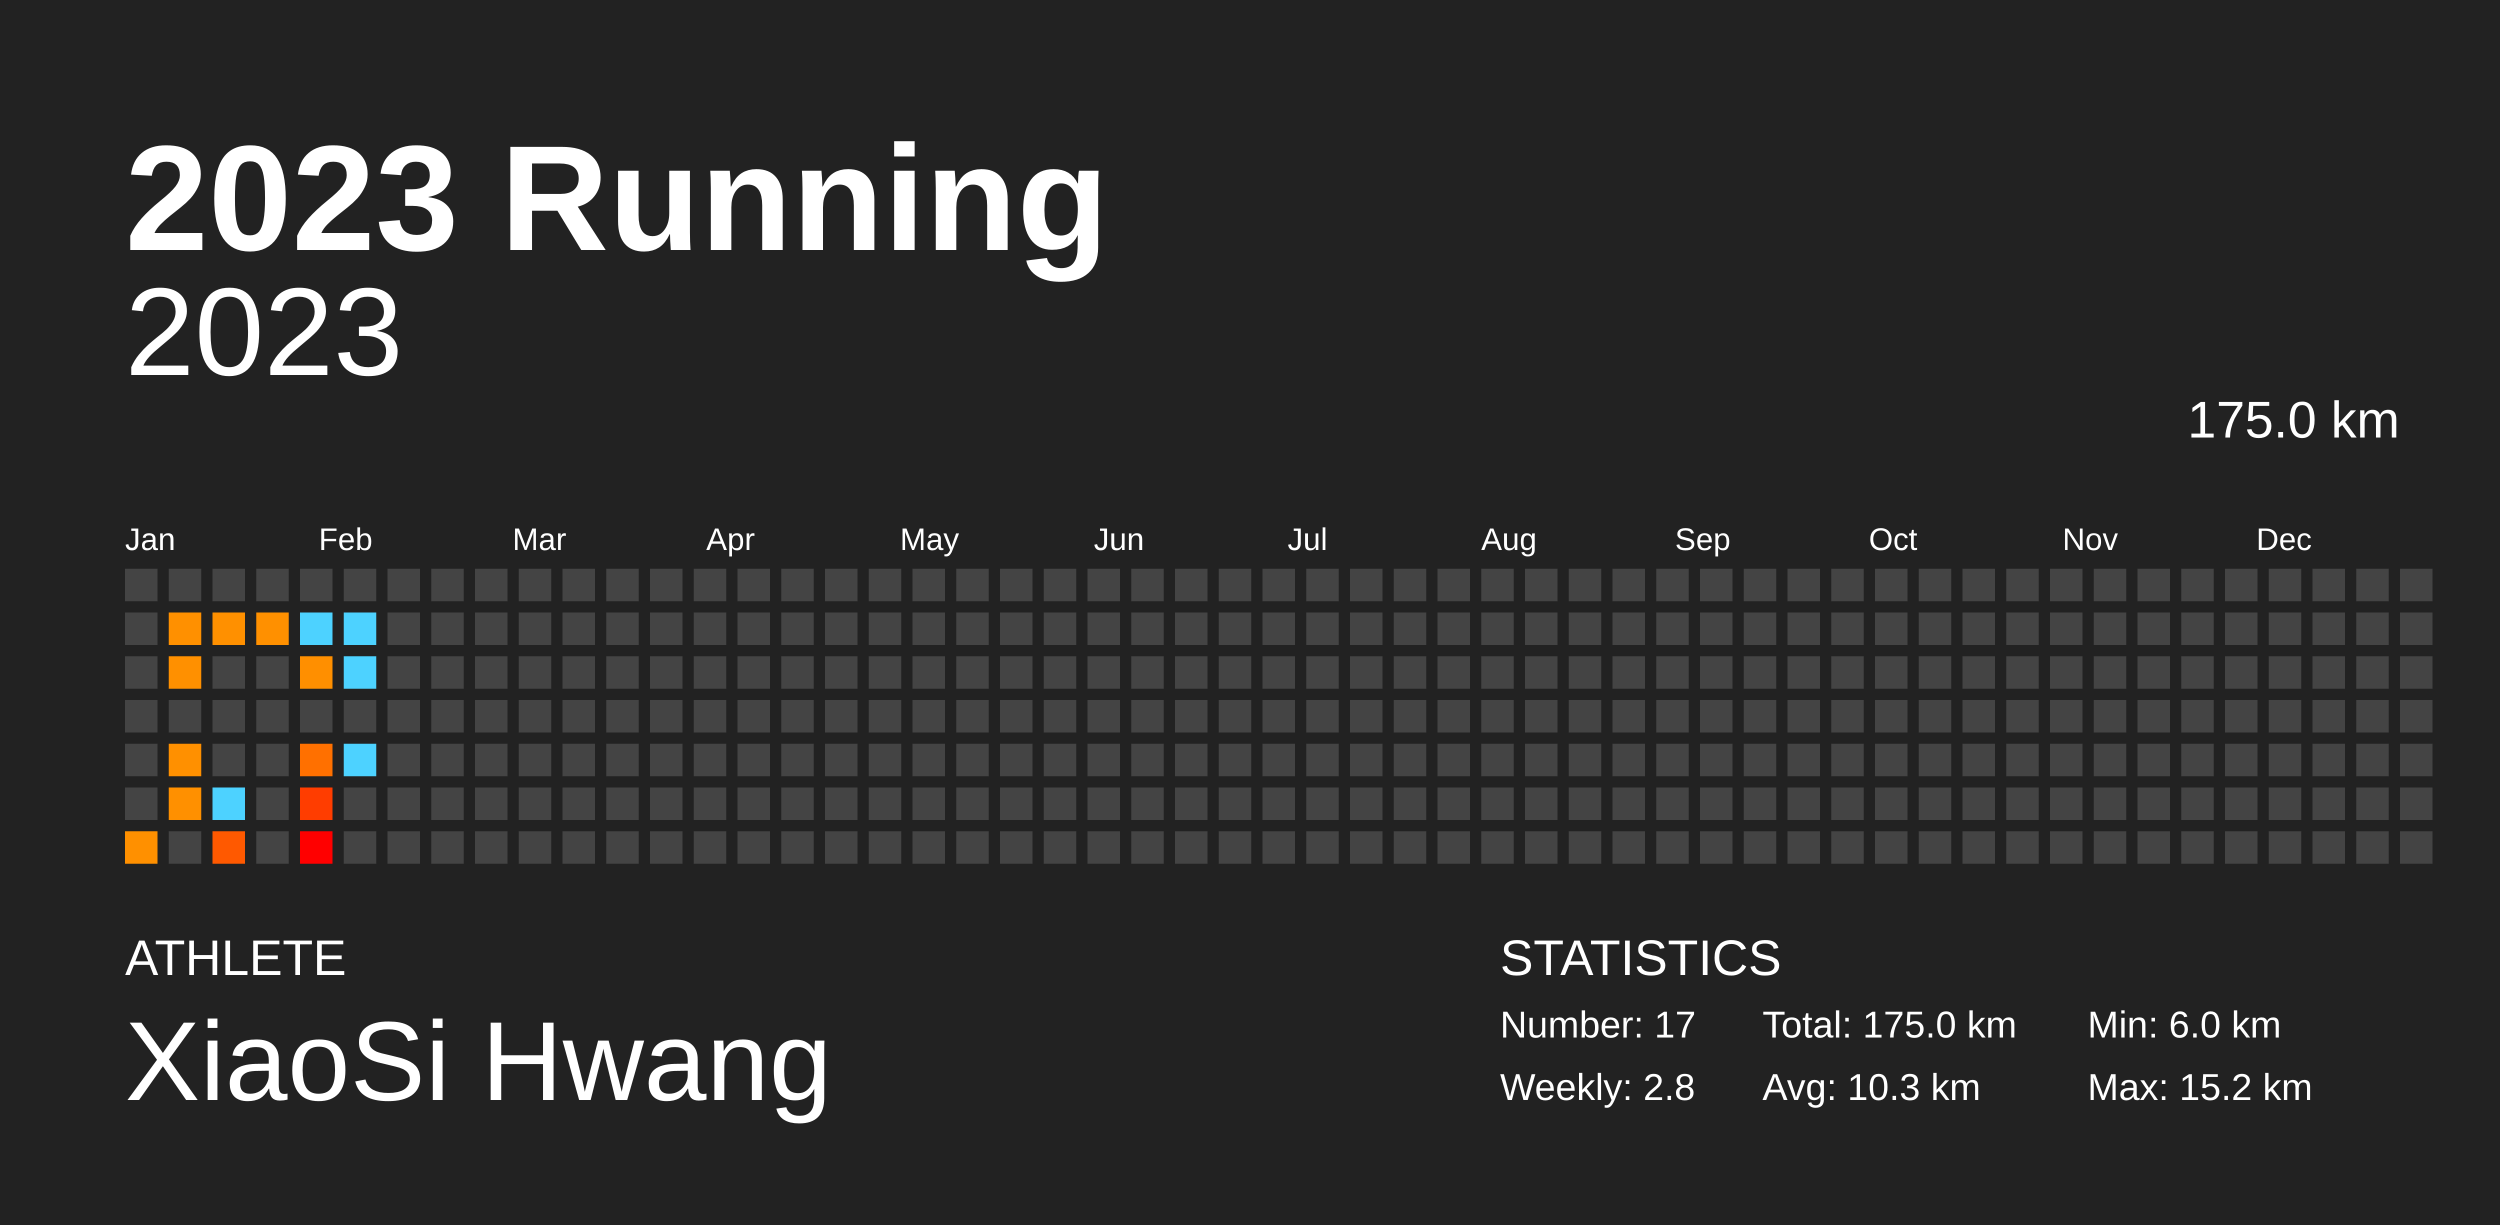
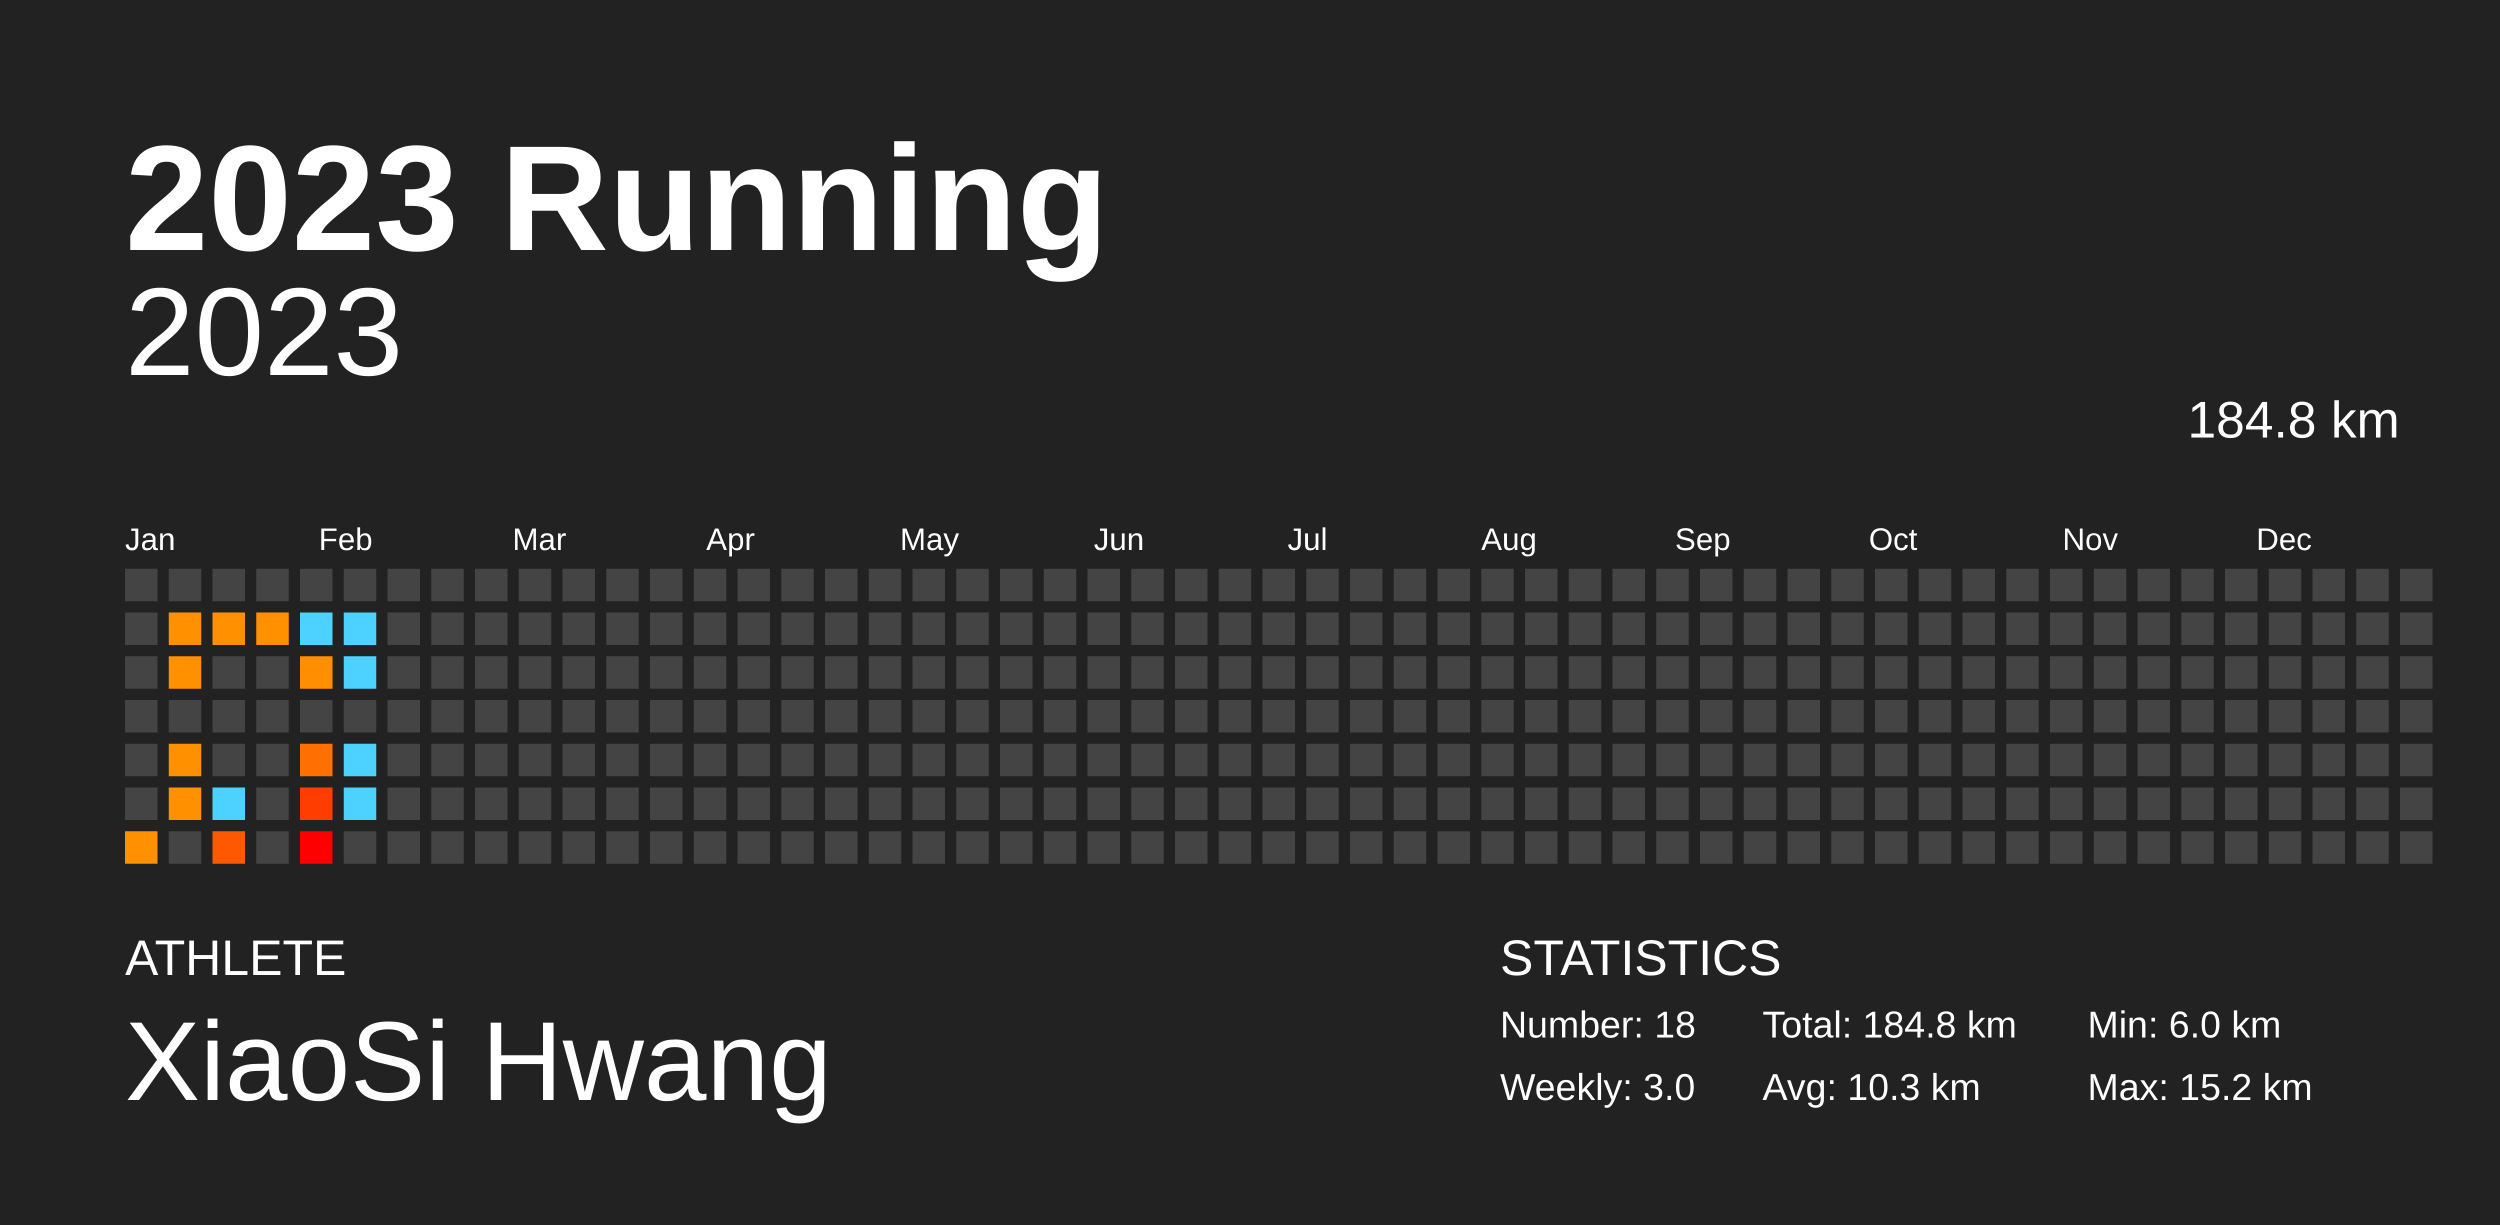
<svg xmlns="http://www.w3.org/2000/svg" baseProfile="full" height="98mm" version="1.1" viewBox="0,0,200,98" width="200mm">
  <defs />
  <rect fill="#222222" height="98" width="200" x="0" y="0" />
  <text fill="#FFFFFF" style="font-size:12px; font-family:Arial; font-weight:bold;" x="10" y="20">2023 Running</text>
  <text fill="#FFFFFF" style="font-size:4px; font-family:Arial" x="10" y="78">ATHLETE</text>
  <text fill="#FFFFFF" style="font-size:9px; font-family:Arial" x="10" y="88">XiaoSi Hwang</text>
  <text fill="#FFFFFF" style="font-size:4px; font-family:Arial" x="120" y="78">STATISTICS</text>
-   <text fill="#FFFFFF" style="font-size:3px; font-family:Arial" x="120" y="83">Number: 17</text>
-   <text fill="#FFFFFF" style="font-size:3px; font-family:Arial" x="120" y="88">Weekly: 2.8</text>
-   <text fill="#FFFFFF" style="font-size:3px; font-family:Arial" x="141" y="83">Total: 175.0 km</text>
+   <text fill="#FFFFFF" style="font-size:3px; font-family:Arial" x="120" y="83">Number: 18</text>
+   <text fill="#FFFFFF" style="font-size:3px; font-family:Arial" x="120" y="88">Weekly: 3.0</text>
+   <text fill="#FFFFFF" style="font-size:3px; font-family:Arial" x="141" y="83">Total: 184.8 km</text>
  <text fill="#FFFFFF" style="font-size:3px; font-family:Arial" x="141" y="88">Avg: 10.3 km</text>
  <text fill="#FFFFFF" style="font-size:3px; font-family:Arial" x="167" y="83">Min: 6.0 km</text>
  <text fill="#FFFFFF" style="font-size:3px; font-family:Arial" x="167" y="88">Max: 15.2 km</text>
  <text alignment-baseline="hanging" fill="#FFFFFF" style="font-size:10.0px; font-family:Arial;" x="10" y="30">2023</text>
-   <text alignment-baseline="hanging" fill="#FFFFFF" style="font-size:4.125px; font-family:Arial;" x="175" y="35">175.0 km</text>
+   <text alignment-baseline="hanging" fill="#FFFFFF" style="font-size:4.125px; font-family:Arial;" x="175" y="35">184.8 km</text>
  <text fill="#FFFFFF" style="font-size:2.5px; font-family:Arial" x="10.0" y="44">Jan</text>
  <text fill="#FFFFFF" style="font-size:2.5px; font-family:Arial" x="25.5" y="44">Feb</text>
  <text fill="#FFFFFF" style="font-size:2.5px; font-family:Arial" x="41.0" y="44">Mar</text>
  <text fill="#FFFFFF" style="font-size:2.5px; font-family:Arial" x="56.5" y="44">Apr</text>
  <text fill="#FFFFFF" style="font-size:2.5px; font-family:Arial" x="72.0" y="44">May</text>
  <text fill="#FFFFFF" style="font-size:2.5px; font-family:Arial" x="87.5" y="44">Jun</text>
  <text fill="#FFFFFF" style="font-size:2.5px; font-family:Arial" x="103.0" y="44">Jul</text>
  <text fill="#FFFFFF" style="font-size:2.5px; font-family:Arial" x="118.5" y="44">Aug</text>
  <text fill="#FFFFFF" style="font-size:2.5px; font-family:Arial" x="134.0" y="44">Sep</text>
  <text fill="#FFFFFF" style="font-size:2.5px; font-family:Arial" x="149.5" y="44">Oct</text>
  <text fill="#FFFFFF" style="font-size:2.5px; font-family:Arial" x="165.0" y="44">Nov</text>
  <text fill="#FFFFFF" style="font-size:2.5px; font-family:Arial" x="180.5" y="44">Dec</text>
  <rect fill="#444444" height="2.6" width="2.6" x="10.0" y="45.5" />
  <rect fill="#444444" height="2.6" width="2.6" x="10.0" y="49.0" />
  <rect fill="#444444" height="2.6" width="2.6" x="10.0" y="52.5" />
  <rect fill="#444444" height="2.6" width="2.6" x="10.0" y="56.0" />
  <rect fill="#444444" height="2.6" width="2.6" x="10.0" y="59.5" />
  <rect fill="#444444" height="2.6" width="2.6" x="10.0" y="63.0" />
  <rect fill="#ff9000" height="2.6" width="2.6" x="10.0" y="66.5" />
  <rect fill="#444444" height="2.6" width="2.6" x="13.5" y="45.5" />
  <rect fill="#ff9000" height="2.6" width="2.6" x="13.5" y="49.0" />
  <rect fill="#ff9000" height="2.6" width="2.6" x="13.5" y="52.5" />
  <rect fill="#444444" height="2.6" width="2.6" x="13.5" y="56.0" />
  <rect fill="#ff9000" height="2.6" width="2.6" x="13.5" y="59.5" />
  <rect fill="#ff9000" height="2.6" width="2.6" x="13.5" y="63.0" />
  <rect fill="#444444" height="2.6" width="2.6" x="13.5" y="66.5" />
  <rect fill="#444444" height="2.6" width="2.6" x="17.0" y="45.5" />
  <rect fill="#ff9000" height="2.6" width="2.6" x="17.0" y="49.0" />
  <rect fill="#444444" height="2.6" width="2.6" x="17.0" y="52.5" />
  <rect fill="#444444" height="2.6" width="2.6" x="17.0" y="56.0" />
  <rect fill="#444444" height="2.6" width="2.6" x="17.0" y="59.5" />
  <rect fill="#4dd2ff" height="2.6" width="2.6" x="17.0" y="63.0" />
  <rect fill="#ff5900" height="2.6" width="2.6" x="17.0" y="66.5" />
  <rect fill="#444444" height="2.6" width="2.6" x="20.5" y="45.5" />
  <rect fill="#ff9000" height="2.6" width="2.6" x="20.5" y="49.0" />
  <rect fill="#444444" height="2.6" width="2.6" x="20.5" y="52.5" />
  <rect fill="#444444" height="2.6" width="2.6" x="20.5" y="56.0" />
  <rect fill="#444444" height="2.6" width="2.6" x="20.5" y="59.5" />
  <rect fill="#444444" height="2.6" width="2.6" x="20.5" y="63.0" />
  <rect fill="#444444" height="2.6" width="2.6" x="20.5" y="66.5" />
  <rect fill="#444444" height="2.6" width="2.6" x="24.0" y="45.5" />
  <rect fill="#4dd2ff" height="2.6" width="2.6" x="24.0" y="49.0" />
  <rect fill="#ff8f00" height="2.6" width="2.6" x="24.0" y="52.5" />
  <rect fill="#444444" height="2.6" width="2.6" x="24.0" y="56.0" />
  <rect fill="#ff7000" height="2.6" width="2.6" x="24.0" y="59.5" />
  <rect fill="#ff3d00" height="2.6" width="2.6" x="24.0" y="63.0" />
  <rect fill="#ff0000" height="2.6" width="2.6" x="24.0" y="66.5" />
  <rect fill="#444444" height="2.6" width="2.6" x="27.5" y="45.5" />
  <rect fill="#4dd2ff" height="2.6" width="2.6" x="27.5" y="49.0" />
  <rect fill="#4dd2ff" height="2.6" width="2.6" x="27.5" y="52.5" />
  <rect fill="#444444" height="2.6" width="2.6" x="27.5" y="56.0" />
  <rect fill="#4dd2ff" height="2.6" width="2.6" x="27.5" y="59.5" />
-   <rect fill="#444444" height="2.6" width="2.6" x="27.5" y="63.0" />
+   <rect fill="#4dd2ff" height="2.6" width="2.6" x="27.5" y="63.0" />
  <rect fill="#444444" height="2.6" width="2.6" x="27.5" y="66.5" />
  <rect fill="#444444" height="2.6" width="2.6" x="31.0" y="45.5" />
  <rect fill="#444444" height="2.6" width="2.6" x="31.0" y="49.0" />
  <rect fill="#444444" height="2.6" width="2.6" x="31.0" y="52.5" />
  <rect fill="#444444" height="2.6" width="2.6" x="31.0" y="56.0" />
  <rect fill="#444444" height="2.6" width="2.6" x="31.0" y="59.5" />
  <rect fill="#444444" height="2.6" width="2.6" x="31.0" y="63.0" />
  <rect fill="#444444" height="2.6" width="2.6" x="31.0" y="66.5" />
  <rect fill="#444444" height="2.6" width="2.6" x="34.5" y="45.5" />
  <rect fill="#444444" height="2.6" width="2.6" x="34.5" y="49.0" />
  <rect fill="#444444" height="2.6" width="2.6" x="34.5" y="52.5" />
  <rect fill="#444444" height="2.6" width="2.6" x="34.5" y="56.0" />
  <rect fill="#444444" height="2.6" width="2.6" x="34.5" y="59.5" />
  <rect fill="#444444" height="2.6" width="2.6" x="34.5" y="63.0" />
  <rect fill="#444444" height="2.6" width="2.6" x="34.5" y="66.5" />
  <rect fill="#444444" height="2.6" width="2.6" x="38.0" y="45.5" />
  <rect fill="#444444" height="2.6" width="2.6" x="38.0" y="49.0" />
  <rect fill="#444444" height="2.6" width="2.6" x="38.0" y="52.5" />
  <rect fill="#444444" height="2.6" width="2.6" x="38.0" y="56.0" />
  <rect fill="#444444" height="2.6" width="2.6" x="38.0" y="59.5" />
  <rect fill="#444444" height="2.6" width="2.6" x="38.0" y="63.0" />
  <rect fill="#444444" height="2.6" width="2.6" x="38.0" y="66.5" />
  <rect fill="#444444" height="2.6" width="2.6" x="41.5" y="45.5" />
  <rect fill="#444444" height="2.6" width="2.6" x="41.5" y="49.0" />
  <rect fill="#444444" height="2.6" width="2.6" x="41.5" y="52.5" />
  <rect fill="#444444" height="2.6" width="2.6" x="41.5" y="56.0" />
  <rect fill="#444444" height="2.6" width="2.6" x="41.5" y="59.5" />
  <rect fill="#444444" height="2.6" width="2.6" x="41.5" y="63.0" />
  <rect fill="#444444" height="2.6" width="2.6" x="41.5" y="66.5" />
  <rect fill="#444444" height="2.6" width="2.6" x="45.0" y="45.5" />
  <rect fill="#444444" height="2.6" width="2.6" x="45.0" y="49.0" />
  <rect fill="#444444" height="2.6" width="2.6" x="45.0" y="52.5" />
  <rect fill="#444444" height="2.6" width="2.6" x="45.0" y="56.0" />
  <rect fill="#444444" height="2.6" width="2.6" x="45.0" y="59.5" />
  <rect fill="#444444" height="2.6" width="2.6" x="45.0" y="63.0" />
  <rect fill="#444444" height="2.6" width="2.6" x="45.0" y="66.5" />
  <rect fill="#444444" height="2.6" width="2.6" x="48.5" y="45.5" />
  <rect fill="#444444" height="2.6" width="2.6" x="48.5" y="49.0" />
  <rect fill="#444444" height="2.6" width="2.6" x="48.5" y="52.5" />
  <rect fill="#444444" height="2.6" width="2.6" x="48.5" y="56.0" />
  <rect fill="#444444" height="2.6" width="2.6" x="48.5" y="59.5" />
  <rect fill="#444444" height="2.6" width="2.6" x="48.5" y="63.0" />
  <rect fill="#444444" height="2.6" width="2.6" x="48.5" y="66.5" />
  <rect fill="#444444" height="2.6" width="2.6" x="52.0" y="45.5" />
  <rect fill="#444444" height="2.6" width="2.6" x="52.0" y="49.0" />
  <rect fill="#444444" height="2.6" width="2.6" x="52.0" y="52.5" />
  <rect fill="#444444" height="2.6" width="2.6" x="52.0" y="56.0" />
  <rect fill="#444444" height="2.6" width="2.6" x="52.0" y="59.5" />
  <rect fill="#444444" height="2.6" width="2.6" x="52.0" y="63.0" />
  <rect fill="#444444" height="2.6" width="2.6" x="52.0" y="66.5" />
  <rect fill="#444444" height="2.6" width="2.6" x="55.5" y="45.5" />
  <rect fill="#444444" height="2.6" width="2.6" x="55.5" y="49.0" />
  <rect fill="#444444" height="2.6" width="2.6" x="55.5" y="52.5" />
  <rect fill="#444444" height="2.6" width="2.6" x="55.5" y="56.0" />
  <rect fill="#444444" height="2.6" width="2.6" x="55.5" y="59.5" />
  <rect fill="#444444" height="2.6" width="2.6" x="55.5" y="63.0" />
  <rect fill="#444444" height="2.6" width="2.6" x="55.5" y="66.5" />
  <rect fill="#444444" height="2.6" width="2.6" x="59.0" y="45.5" />
  <rect fill="#444444" height="2.6" width="2.6" x="59.0" y="49.0" />
  <rect fill="#444444" height="2.6" width="2.6" x="59.0" y="52.5" />
  <rect fill="#444444" height="2.6" width="2.6" x="59.0" y="56.0" />
  <rect fill="#444444" height="2.6" width="2.6" x="59.0" y="59.5" />
  <rect fill="#444444" height="2.6" width="2.6" x="59.0" y="63.0" />
  <rect fill="#444444" height="2.6" width="2.6" x="59.0" y="66.5" />
  <rect fill="#444444" height="2.6" width="2.6" x="62.5" y="45.5" />
  <rect fill="#444444" height="2.6" width="2.6" x="62.5" y="49.0" />
  <rect fill="#444444" height="2.6" width="2.6" x="62.5" y="52.5" />
  <rect fill="#444444" height="2.6" width="2.6" x="62.5" y="56.0" />
  <rect fill="#444444" height="2.6" width="2.6" x="62.5" y="59.5" />
  <rect fill="#444444" height="2.6" width="2.6" x="62.5" y="63.0" />
  <rect fill="#444444" height="2.6" width="2.6" x="62.5" y="66.5" />
  <rect fill="#444444" height="2.6" width="2.6" x="66.0" y="45.5" />
  <rect fill="#444444" height="2.6" width="2.6" x="66.0" y="49.0" />
  <rect fill="#444444" height="2.6" width="2.6" x="66.0" y="52.5" />
  <rect fill="#444444" height="2.6" width="2.6" x="66.0" y="56.0" />
  <rect fill="#444444" height="2.6" width="2.6" x="66.0" y="59.5" />
  <rect fill="#444444" height="2.6" width="2.6" x="66.0" y="63.0" />
  <rect fill="#444444" height="2.6" width="2.6" x="66.0" y="66.5" />
  <rect fill="#444444" height="2.6" width="2.6" x="69.5" y="45.5" />
  <rect fill="#444444" height="2.6" width="2.6" x="69.5" y="49.0" />
  <rect fill="#444444" height="2.6" width="2.6" x="69.5" y="52.5" />
  <rect fill="#444444" height="2.6" width="2.6" x="69.5" y="56.0" />
  <rect fill="#444444" height="2.6" width="2.6" x="69.5" y="59.5" />
  <rect fill="#444444" height="2.6" width="2.6" x="69.5" y="63.0" />
  <rect fill="#444444" height="2.6" width="2.6" x="69.5" y="66.5" />
  <rect fill="#444444" height="2.6" width="2.6" x="73.0" y="45.5" />
  <rect fill="#444444" height="2.6" width="2.6" x="73.0" y="49.0" />
  <rect fill="#444444" height="2.6" width="2.6" x="73.0" y="52.5" />
  <rect fill="#444444" height="2.6" width="2.6" x="73.0" y="56.0" />
  <rect fill="#444444" height="2.6" width="2.6" x="73.0" y="59.5" />
  <rect fill="#444444" height="2.6" width="2.6" x="73.0" y="63.0" />
  <rect fill="#444444" height="2.6" width="2.6" x="73.0" y="66.5" />
  <rect fill="#444444" height="2.6" width="2.6" x="76.5" y="45.5" />
  <rect fill="#444444" height="2.6" width="2.6" x="76.5" y="49.0" />
  <rect fill="#444444" height="2.6" width="2.6" x="76.5" y="52.5" />
  <rect fill="#444444" height="2.6" width="2.6" x="76.5" y="56.0" />
  <rect fill="#444444" height="2.6" width="2.6" x="76.5" y="59.5" />
  <rect fill="#444444" height="2.6" width="2.6" x="76.5" y="63.0" />
  <rect fill="#444444" height="2.6" width="2.6" x="76.5" y="66.5" />
  <rect fill="#444444" height="2.6" width="2.6" x="80.0" y="45.5" />
  <rect fill="#444444" height="2.6" width="2.6" x="80.0" y="49.0" />
  <rect fill="#444444" height="2.6" width="2.6" x="80.0" y="52.5" />
  <rect fill="#444444" height="2.6" width="2.6" x="80.0" y="56.0" />
  <rect fill="#444444" height="2.6" width="2.6" x="80.0" y="59.5" />
  <rect fill="#444444" height="2.6" width="2.6" x="80.0" y="63.0" />
  <rect fill="#444444" height="2.6" width="2.6" x="80.0" y="66.5" />
  <rect fill="#444444" height="2.6" width="2.6" x="83.5" y="45.5" />
  <rect fill="#444444" height="2.6" width="2.6" x="83.5" y="49.0" />
  <rect fill="#444444" height="2.6" width="2.6" x="83.5" y="52.5" />
  <rect fill="#444444" height="2.6" width="2.6" x="83.5" y="56.0" />
  <rect fill="#444444" height="2.6" width="2.6" x="83.5" y="59.5" />
  <rect fill="#444444" height="2.6" width="2.6" x="83.5" y="63.0" />
  <rect fill="#444444" height="2.6" width="2.6" x="83.5" y="66.5" />
  <rect fill="#444444" height="2.6" width="2.6" x="87.0" y="45.5" />
  <rect fill="#444444" height="2.6" width="2.6" x="87.0" y="49.0" />
  <rect fill="#444444" height="2.6" width="2.6" x="87.0" y="52.5" />
  <rect fill="#444444" height="2.6" width="2.6" x="87.0" y="56.0" />
  <rect fill="#444444" height="2.6" width="2.6" x="87.0" y="59.5" />
  <rect fill="#444444" height="2.6" width="2.6" x="87.0" y="63.0" />
  <rect fill="#444444" height="2.6" width="2.6" x="87.0" y="66.5" />
  <rect fill="#444444" height="2.6" width="2.6" x="90.5" y="45.5" />
  <rect fill="#444444" height="2.6" width="2.6" x="90.5" y="49.0" />
  <rect fill="#444444" height="2.6" width="2.6" x="90.5" y="52.5" />
  <rect fill="#444444" height="2.6" width="2.6" x="90.5" y="56.0" />
  <rect fill="#444444" height="2.6" width="2.6" x="90.5" y="59.5" />
  <rect fill="#444444" height="2.6" width="2.6" x="90.5" y="63.0" />
  <rect fill="#444444" height="2.6" width="2.6" x="90.5" y="66.5" />
  <rect fill="#444444" height="2.6" width="2.6" x="94.0" y="45.5" />
  <rect fill="#444444" height="2.6" width="2.6" x="94.0" y="49.0" />
  <rect fill="#444444" height="2.6" width="2.6" x="94.0" y="52.5" />
  <rect fill="#444444" height="2.6" width="2.6" x="94.0" y="56.0" />
  <rect fill="#444444" height="2.6" width="2.6" x="94.0" y="59.5" />
  <rect fill="#444444" height="2.6" width="2.6" x="94.0" y="63.0" />
  <rect fill="#444444" height="2.6" width="2.6" x="94.0" y="66.5" />
  <rect fill="#444444" height="2.6" width="2.6" x="97.5" y="45.5" />
  <rect fill="#444444" height="2.6" width="2.6" x="97.5" y="49.0" />
  <rect fill="#444444" height="2.6" width="2.6" x="97.5" y="52.5" />
  <rect fill="#444444" height="2.6" width="2.6" x="97.5" y="56.0" />
  <rect fill="#444444" height="2.6" width="2.6" x="97.5" y="59.5" />
  <rect fill="#444444" height="2.6" width="2.6" x="97.5" y="63.0" />
  <rect fill="#444444" height="2.6" width="2.6" x="97.5" y="66.5" />
  <rect fill="#444444" height="2.6" width="2.6" x="101.0" y="45.5" />
  <rect fill="#444444" height="2.6" width="2.6" x="101.0" y="49.0" />
  <rect fill="#444444" height="2.6" width="2.6" x="101.0" y="52.5" />
  <rect fill="#444444" height="2.6" width="2.6" x="101.0" y="56.0" />
  <rect fill="#444444" height="2.6" width="2.6" x="101.0" y="59.5" />
  <rect fill="#444444" height="2.6" width="2.6" x="101.0" y="63.0" />
  <rect fill="#444444" height="2.6" width="2.6" x="101.0" y="66.5" />
  <rect fill="#444444" height="2.6" width="2.6" x="104.5" y="45.5" />
  <rect fill="#444444" height="2.6" width="2.6" x="104.5" y="49.0" />
  <rect fill="#444444" height="2.6" width="2.6" x="104.5" y="52.5" />
  <rect fill="#444444" height="2.6" width="2.6" x="104.5" y="56.0" />
  <rect fill="#444444" height="2.6" width="2.6" x="104.5" y="59.5" />
  <rect fill="#444444" height="2.6" width="2.6" x="104.5" y="63.0" />
  <rect fill="#444444" height="2.6" width="2.6" x="104.5" y="66.5" />
  <rect fill="#444444" height="2.6" width="2.6" x="108.0" y="45.5" />
  <rect fill="#444444" height="2.6" width="2.6" x="108.0" y="49.0" />
  <rect fill="#444444" height="2.6" width="2.6" x="108.0" y="52.5" />
  <rect fill="#444444" height="2.6" width="2.6" x="108.0" y="56.0" />
  <rect fill="#444444" height="2.6" width="2.6" x="108.0" y="59.5" />
  <rect fill="#444444" height="2.6" width="2.6" x="108.0" y="63.0" />
  <rect fill="#444444" height="2.6" width="2.6" x="108.0" y="66.5" />
  <rect fill="#444444" height="2.6" width="2.6" x="111.5" y="45.5" />
  <rect fill="#444444" height="2.6" width="2.6" x="111.5" y="49.0" />
  <rect fill="#444444" height="2.6" width="2.6" x="111.5" y="52.5" />
  <rect fill="#444444" height="2.6" width="2.6" x="111.5" y="56.0" />
  <rect fill="#444444" height="2.6" width="2.6" x="111.5" y="59.5" />
  <rect fill="#444444" height="2.6" width="2.6" x="111.5" y="63.0" />
  <rect fill="#444444" height="2.6" width="2.6" x="111.5" y="66.5" />
  <rect fill="#444444" height="2.6" width="2.6" x="115.0" y="45.5" />
  <rect fill="#444444" height="2.6" width="2.6" x="115.0" y="49.0" />
  <rect fill="#444444" height="2.6" width="2.6" x="115.0" y="52.5" />
  <rect fill="#444444" height="2.6" width="2.6" x="115.0" y="56.0" />
  <rect fill="#444444" height="2.6" width="2.6" x="115.0" y="59.5" />
  <rect fill="#444444" height="2.6" width="2.6" x="115.0" y="63.0" />
  <rect fill="#444444" height="2.6" width="2.6" x="115.0" y="66.5" />
  <rect fill="#444444" height="2.6" width="2.6" x="118.5" y="45.5" />
  <rect fill="#444444" height="2.6" width="2.6" x="118.5" y="49.0" />
  <rect fill="#444444" height="2.6" width="2.6" x="118.5" y="52.5" />
  <rect fill="#444444" height="2.6" width="2.6" x="118.5" y="56.0" />
  <rect fill="#444444" height="2.6" width="2.6" x="118.5" y="59.5" />
  <rect fill="#444444" height="2.6" width="2.6" x="118.5" y="63.0" />
  <rect fill="#444444" height="2.6" width="2.6" x="118.5" y="66.5" />
  <rect fill="#444444" height="2.6" width="2.6" x="122.0" y="45.5" />
  <rect fill="#444444" height="2.6" width="2.6" x="122.0" y="49.0" />
  <rect fill="#444444" height="2.6" width="2.6" x="122.0" y="52.5" />
  <rect fill="#444444" height="2.6" width="2.6" x="122.0" y="56.0" />
  <rect fill="#444444" height="2.6" width="2.6" x="122.0" y="59.5" />
  <rect fill="#444444" height="2.6" width="2.6" x="122.0" y="63.0" />
  <rect fill="#444444" height="2.6" width="2.6" x="122.0" y="66.5" />
  <rect fill="#444444" height="2.6" width="2.6" x="125.5" y="45.5" />
  <rect fill="#444444" height="2.6" width="2.6" x="125.5" y="49.0" />
  <rect fill="#444444" height="2.6" width="2.6" x="125.5" y="52.5" />
  <rect fill="#444444" height="2.6" width="2.6" x="125.5" y="56.0" />
  <rect fill="#444444" height="2.6" width="2.6" x="125.5" y="59.5" />
  <rect fill="#444444" height="2.6" width="2.6" x="125.5" y="63.0" />
  <rect fill="#444444" height="2.6" width="2.6" x="125.5" y="66.5" />
  <rect fill="#444444" height="2.6" width="2.6" x="129.0" y="45.5" />
  <rect fill="#444444" height="2.6" width="2.6" x="129.0" y="49.0" />
  <rect fill="#444444" height="2.6" width="2.6" x="129.0" y="52.5" />
  <rect fill="#444444" height="2.6" width="2.6" x="129.0" y="56.0" />
  <rect fill="#444444" height="2.6" width="2.6" x="129.0" y="59.5" />
  <rect fill="#444444" height="2.6" width="2.6" x="129.0" y="63.0" />
  <rect fill="#444444" height="2.6" width="2.6" x="129.0" y="66.5" />
  <rect fill="#444444" height="2.6" width="2.6" x="132.5" y="45.5" />
  <rect fill="#444444" height="2.6" width="2.6" x="132.5" y="49.0" />
  <rect fill="#444444" height="2.6" width="2.6" x="132.5" y="52.5" />
  <rect fill="#444444" height="2.6" width="2.6" x="132.5" y="56.0" />
  <rect fill="#444444" height="2.6" width="2.6" x="132.5" y="59.5" />
  <rect fill="#444444" height="2.6" width="2.6" x="132.5" y="63.0" />
  <rect fill="#444444" height="2.6" width="2.6" x="132.5" y="66.5" />
  <rect fill="#444444" height="2.6" width="2.6" x="136.0" y="45.5" />
  <rect fill="#444444" height="2.6" width="2.6" x="136.0" y="49.0" />
  <rect fill="#444444" height="2.6" width="2.6" x="136.0" y="52.5" />
  <rect fill="#444444" height="2.6" width="2.6" x="136.0" y="56.0" />
  <rect fill="#444444" height="2.6" width="2.6" x="136.0" y="59.5" />
  <rect fill="#444444" height="2.6" width="2.6" x="136.0" y="63.0" />
  <rect fill="#444444" height="2.6" width="2.6" x="136.0" y="66.5" />
  <rect fill="#444444" height="2.6" width="2.6" x="139.5" y="45.5" />
  <rect fill="#444444" height="2.6" width="2.6" x="139.5" y="49.0" />
  <rect fill="#444444" height="2.6" width="2.6" x="139.5" y="52.5" />
  <rect fill="#444444" height="2.6" width="2.6" x="139.5" y="56.0" />
  <rect fill="#444444" height="2.6" width="2.6" x="139.5" y="59.5" />
  <rect fill="#444444" height="2.6" width="2.6" x="139.5" y="63.0" />
  <rect fill="#444444" height="2.6" width="2.6" x="139.5" y="66.5" />
  <rect fill="#444444" height="2.6" width="2.6" x="143.0" y="45.5" />
  <rect fill="#444444" height="2.6" width="2.6" x="143.0" y="49.0" />
  <rect fill="#444444" height="2.6" width="2.6" x="143.0" y="52.5" />
  <rect fill="#444444" height="2.6" width="2.6" x="143.0" y="56.0" />
  <rect fill="#444444" height="2.6" width="2.6" x="143.0" y="59.5" />
  <rect fill="#444444" height="2.6" width="2.6" x="143.0" y="63.0" />
  <rect fill="#444444" height="2.6" width="2.6" x="143.0" y="66.5" />
  <rect fill="#444444" height="2.6" width="2.6" x="146.5" y="45.5" />
  <rect fill="#444444" height="2.6" width="2.6" x="146.5" y="49.0" />
  <rect fill="#444444" height="2.6" width="2.6" x="146.5" y="52.5" />
  <rect fill="#444444" height="2.6" width="2.6" x="146.5" y="56.0" />
  <rect fill="#444444" height="2.6" width="2.6" x="146.5" y="59.5" />
  <rect fill="#444444" height="2.6" width="2.6" x="146.5" y="63.0" />
  <rect fill="#444444" height="2.6" width="2.6" x="146.5" y="66.5" />
  <rect fill="#444444" height="2.6" width="2.6" x="150.0" y="45.5" />
  <rect fill="#444444" height="2.6" width="2.6" x="150.0" y="49.0" />
  <rect fill="#444444" height="2.6" width="2.6" x="150.0" y="52.5" />
  <rect fill="#444444" height="2.6" width="2.6" x="150.0" y="56.0" />
  <rect fill="#444444" height="2.6" width="2.6" x="150.0" y="59.5" />
  <rect fill="#444444" height="2.6" width="2.6" x="150.0" y="63.0" />
  <rect fill="#444444" height="2.6" width="2.6" x="150.0" y="66.5" />
  <rect fill="#444444" height="2.6" width="2.6" x="153.5" y="45.5" />
  <rect fill="#444444" height="2.6" width="2.6" x="153.5" y="49.0" />
  <rect fill="#444444" height="2.6" width="2.6" x="153.5" y="52.5" />
  <rect fill="#444444" height="2.6" width="2.6" x="153.5" y="56.0" />
  <rect fill="#444444" height="2.6" width="2.6" x="153.5" y="59.5" />
  <rect fill="#444444" height="2.6" width="2.6" x="153.5" y="63.0" />
  <rect fill="#444444" height="2.6" width="2.6" x="153.5" y="66.5" />
  <rect fill="#444444" height="2.6" width="2.6" x="157.0" y="45.5" />
  <rect fill="#444444" height="2.6" width="2.6" x="157.0" y="49.0" />
  <rect fill="#444444" height="2.6" width="2.6" x="157.0" y="52.5" />
  <rect fill="#444444" height="2.6" width="2.6" x="157.0" y="56.0" />
  <rect fill="#444444" height="2.6" width="2.6" x="157.0" y="59.5" />
  <rect fill="#444444" height="2.6" width="2.6" x="157.0" y="63.0" />
  <rect fill="#444444" height="2.6" width="2.6" x="157.0" y="66.5" />
  <rect fill="#444444" height="2.6" width="2.6" x="160.5" y="45.5" />
  <rect fill="#444444" height="2.6" width="2.6" x="160.5" y="49.0" />
  <rect fill="#444444" height="2.6" width="2.6" x="160.5" y="52.5" />
  <rect fill="#444444" height="2.6" width="2.6" x="160.5" y="56.0" />
  <rect fill="#444444" height="2.6" width="2.6" x="160.5" y="59.5" />
  <rect fill="#444444" height="2.6" width="2.6" x="160.5" y="63.0" />
  <rect fill="#444444" height="2.6" width="2.6" x="160.5" y="66.5" />
  <rect fill="#444444" height="2.6" width="2.6" x="164.0" y="45.5" />
  <rect fill="#444444" height="2.6" width="2.6" x="164.0" y="49.0" />
  <rect fill="#444444" height="2.6" width="2.6" x="164.0" y="52.5" />
  <rect fill="#444444" height="2.6" width="2.6" x="164.0" y="56.0" />
  <rect fill="#444444" height="2.6" width="2.6" x="164.0" y="59.5" />
  <rect fill="#444444" height="2.6" width="2.6" x="164.0" y="63.0" />
  <rect fill="#444444" height="2.6" width="2.6" x="164.0" y="66.5" />
  <rect fill="#444444" height="2.6" width="2.6" x="167.5" y="45.5" />
  <rect fill="#444444" height="2.6" width="2.6" x="167.5" y="49.0" />
  <rect fill="#444444" height="2.6" width="2.6" x="167.5" y="52.5" />
  <rect fill="#444444" height="2.6" width="2.6" x="167.5" y="56.0" />
  <rect fill="#444444" height="2.6" width="2.6" x="167.5" y="59.5" />
  <rect fill="#444444" height="2.6" width="2.6" x="167.5" y="63.0" />
  <rect fill="#444444" height="2.6" width="2.6" x="167.5" y="66.5" />
  <rect fill="#444444" height="2.6" width="2.6" x="171.0" y="45.5" />
  <rect fill="#444444" height="2.6" width="2.6" x="171.0" y="49.0" />
  <rect fill="#444444" height="2.6" width="2.6" x="171.0" y="52.5" />
  <rect fill="#444444" height="2.6" width="2.6" x="171.0" y="56.0" />
  <rect fill="#444444" height="2.6" width="2.6" x="171.0" y="59.5" />
  <rect fill="#444444" height="2.6" width="2.6" x="171.0" y="63.0" />
  <rect fill="#444444" height="2.6" width="2.6" x="171.0" y="66.5" />
  <rect fill="#444444" height="2.6" width="2.6" x="174.5" y="45.5" />
  <rect fill="#444444" height="2.6" width="2.6" x="174.5" y="49.0" />
  <rect fill="#444444" height="2.6" width="2.6" x="174.5" y="52.5" />
  <rect fill="#444444" height="2.6" width="2.6" x="174.5" y="56.0" />
  <rect fill="#444444" height="2.6" width="2.6" x="174.5" y="59.5" />
  <rect fill="#444444" height="2.6" width="2.6" x="174.5" y="63.0" />
  <rect fill="#444444" height="2.6" width="2.6" x="174.5" y="66.5" />
  <rect fill="#444444" height="2.6" width="2.6" x="178.0" y="45.5" />
  <rect fill="#444444" height="2.6" width="2.6" x="178.0" y="49.0" />
  <rect fill="#444444" height="2.6" width="2.6" x="178.0" y="52.5" />
  <rect fill="#444444" height="2.6" width="2.6" x="178.0" y="56.0" />
  <rect fill="#444444" height="2.6" width="2.6" x="178.0" y="59.5" />
  <rect fill="#444444" height="2.6" width="2.6" x="178.0" y="63.0" />
  <rect fill="#444444" height="2.6" width="2.6" x="178.0" y="66.5" />
  <rect fill="#444444" height="2.6" width="2.6" x="181.5" y="45.5" />
  <rect fill="#444444" height="2.6" width="2.6" x="181.5" y="49.0" />
  <rect fill="#444444" height="2.6" width="2.6" x="181.5" y="52.5" />
  <rect fill="#444444" height="2.6" width="2.6" x="181.5" y="56.0" />
  <rect fill="#444444" height="2.6" width="2.6" x="181.5" y="59.5" />
  <rect fill="#444444" height="2.6" width="2.6" x="181.5" y="63.0" />
  <rect fill="#444444" height="2.6" width="2.6" x="181.5" y="66.5" />
  <rect fill="#444444" height="2.6" width="2.6" x="185.0" y="45.5" />
  <rect fill="#444444" height="2.6" width="2.6" x="185.0" y="49.0" />
  <rect fill="#444444" height="2.6" width="2.6" x="185.0" y="52.5" />
  <rect fill="#444444" height="2.6" width="2.6" x="185.0" y="56.0" />
  <rect fill="#444444" height="2.6" width="2.6" x="185.0" y="59.5" />
  <rect fill="#444444" height="2.6" width="2.6" x="185.0" y="63.0" />
  <rect fill="#444444" height="2.6" width="2.6" x="185.0" y="66.5" />
  <rect fill="#444444" height="2.6" width="2.6" x="188.5" y="45.5" />
  <rect fill="#444444" height="2.6" width="2.6" x="188.5" y="49.0" />
  <rect fill="#444444" height="2.6" width="2.6" x="188.5" y="52.5" />
  <rect fill="#444444" height="2.6" width="2.6" x="188.5" y="56.0" />
  <rect fill="#444444" height="2.6" width="2.6" x="188.5" y="59.5" />
  <rect fill="#444444" height="2.6" width="2.6" x="188.5" y="63.0" />
  <rect fill="#444444" height="2.6" width="2.6" x="188.5" y="66.5" />
  <rect fill="#444444" height="2.6" width="2.6" x="192.0" y="45.5" />
  <rect fill="#444444" height="2.6" width="2.6" x="192.0" y="49.0" />
  <rect fill="#444444" height="2.6" width="2.6" x="192.0" y="52.5" />
  <rect fill="#444444" height="2.6" width="2.6" x="192.0" y="56.0" />
  <rect fill="#444444" height="2.6" width="2.6" x="192.0" y="59.5" />
  <rect fill="#444444" height="2.6" width="2.6" x="192.0" y="63.0" />
  <rect fill="#444444" height="2.6" width="2.6" x="192.0" y="66.5" />
</svg>
